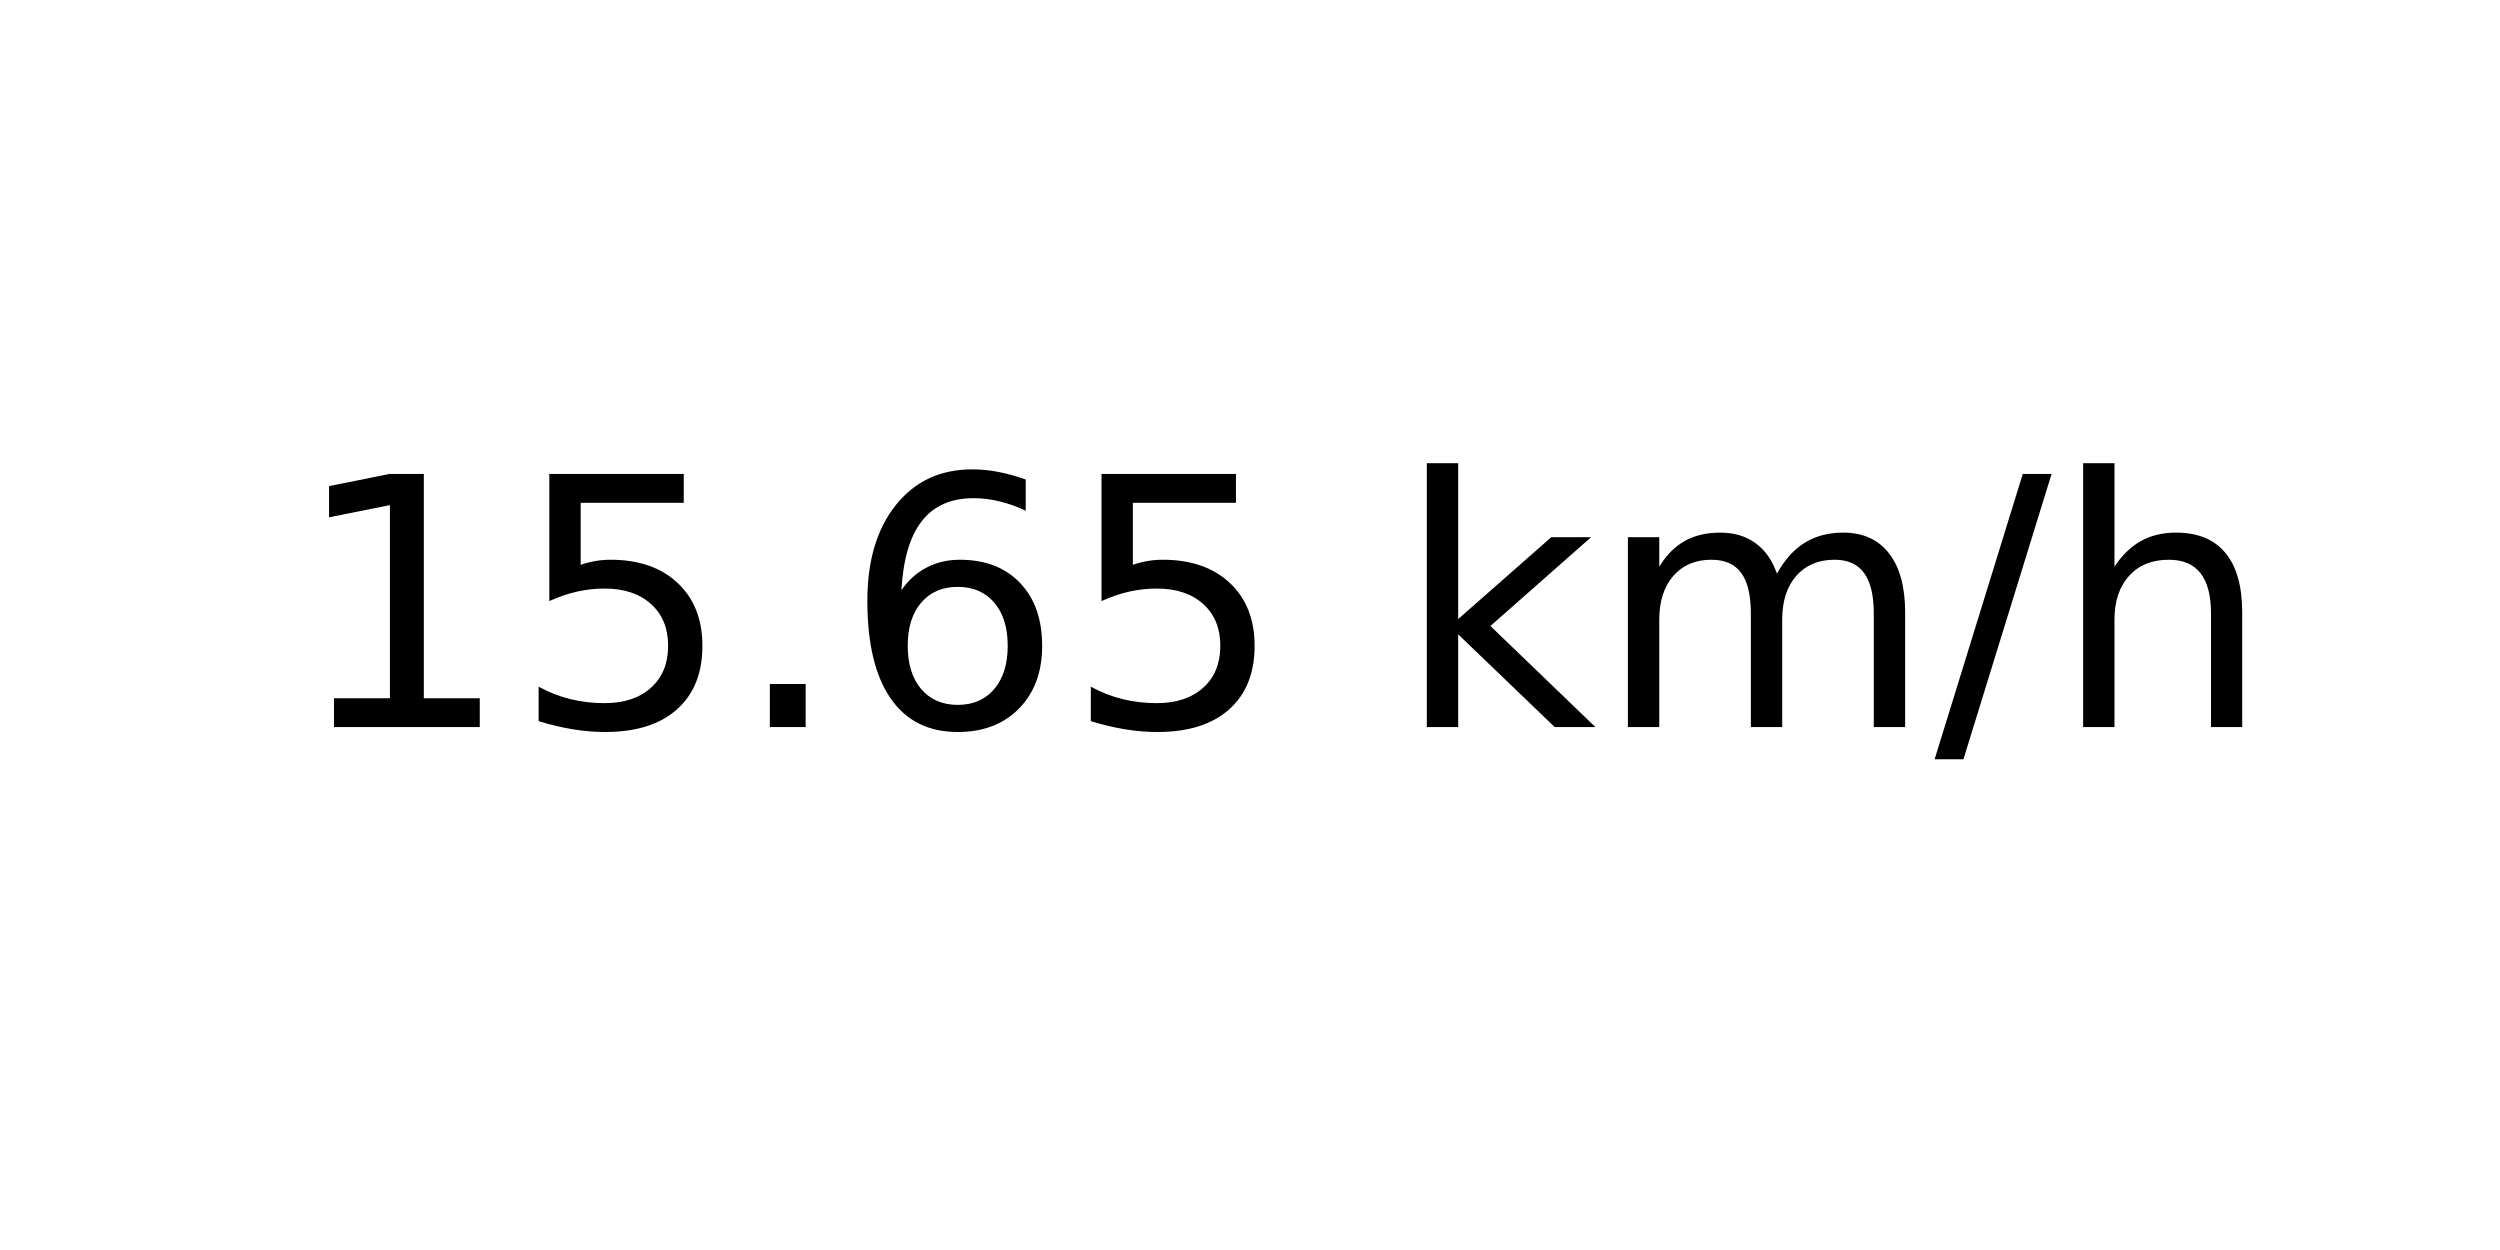
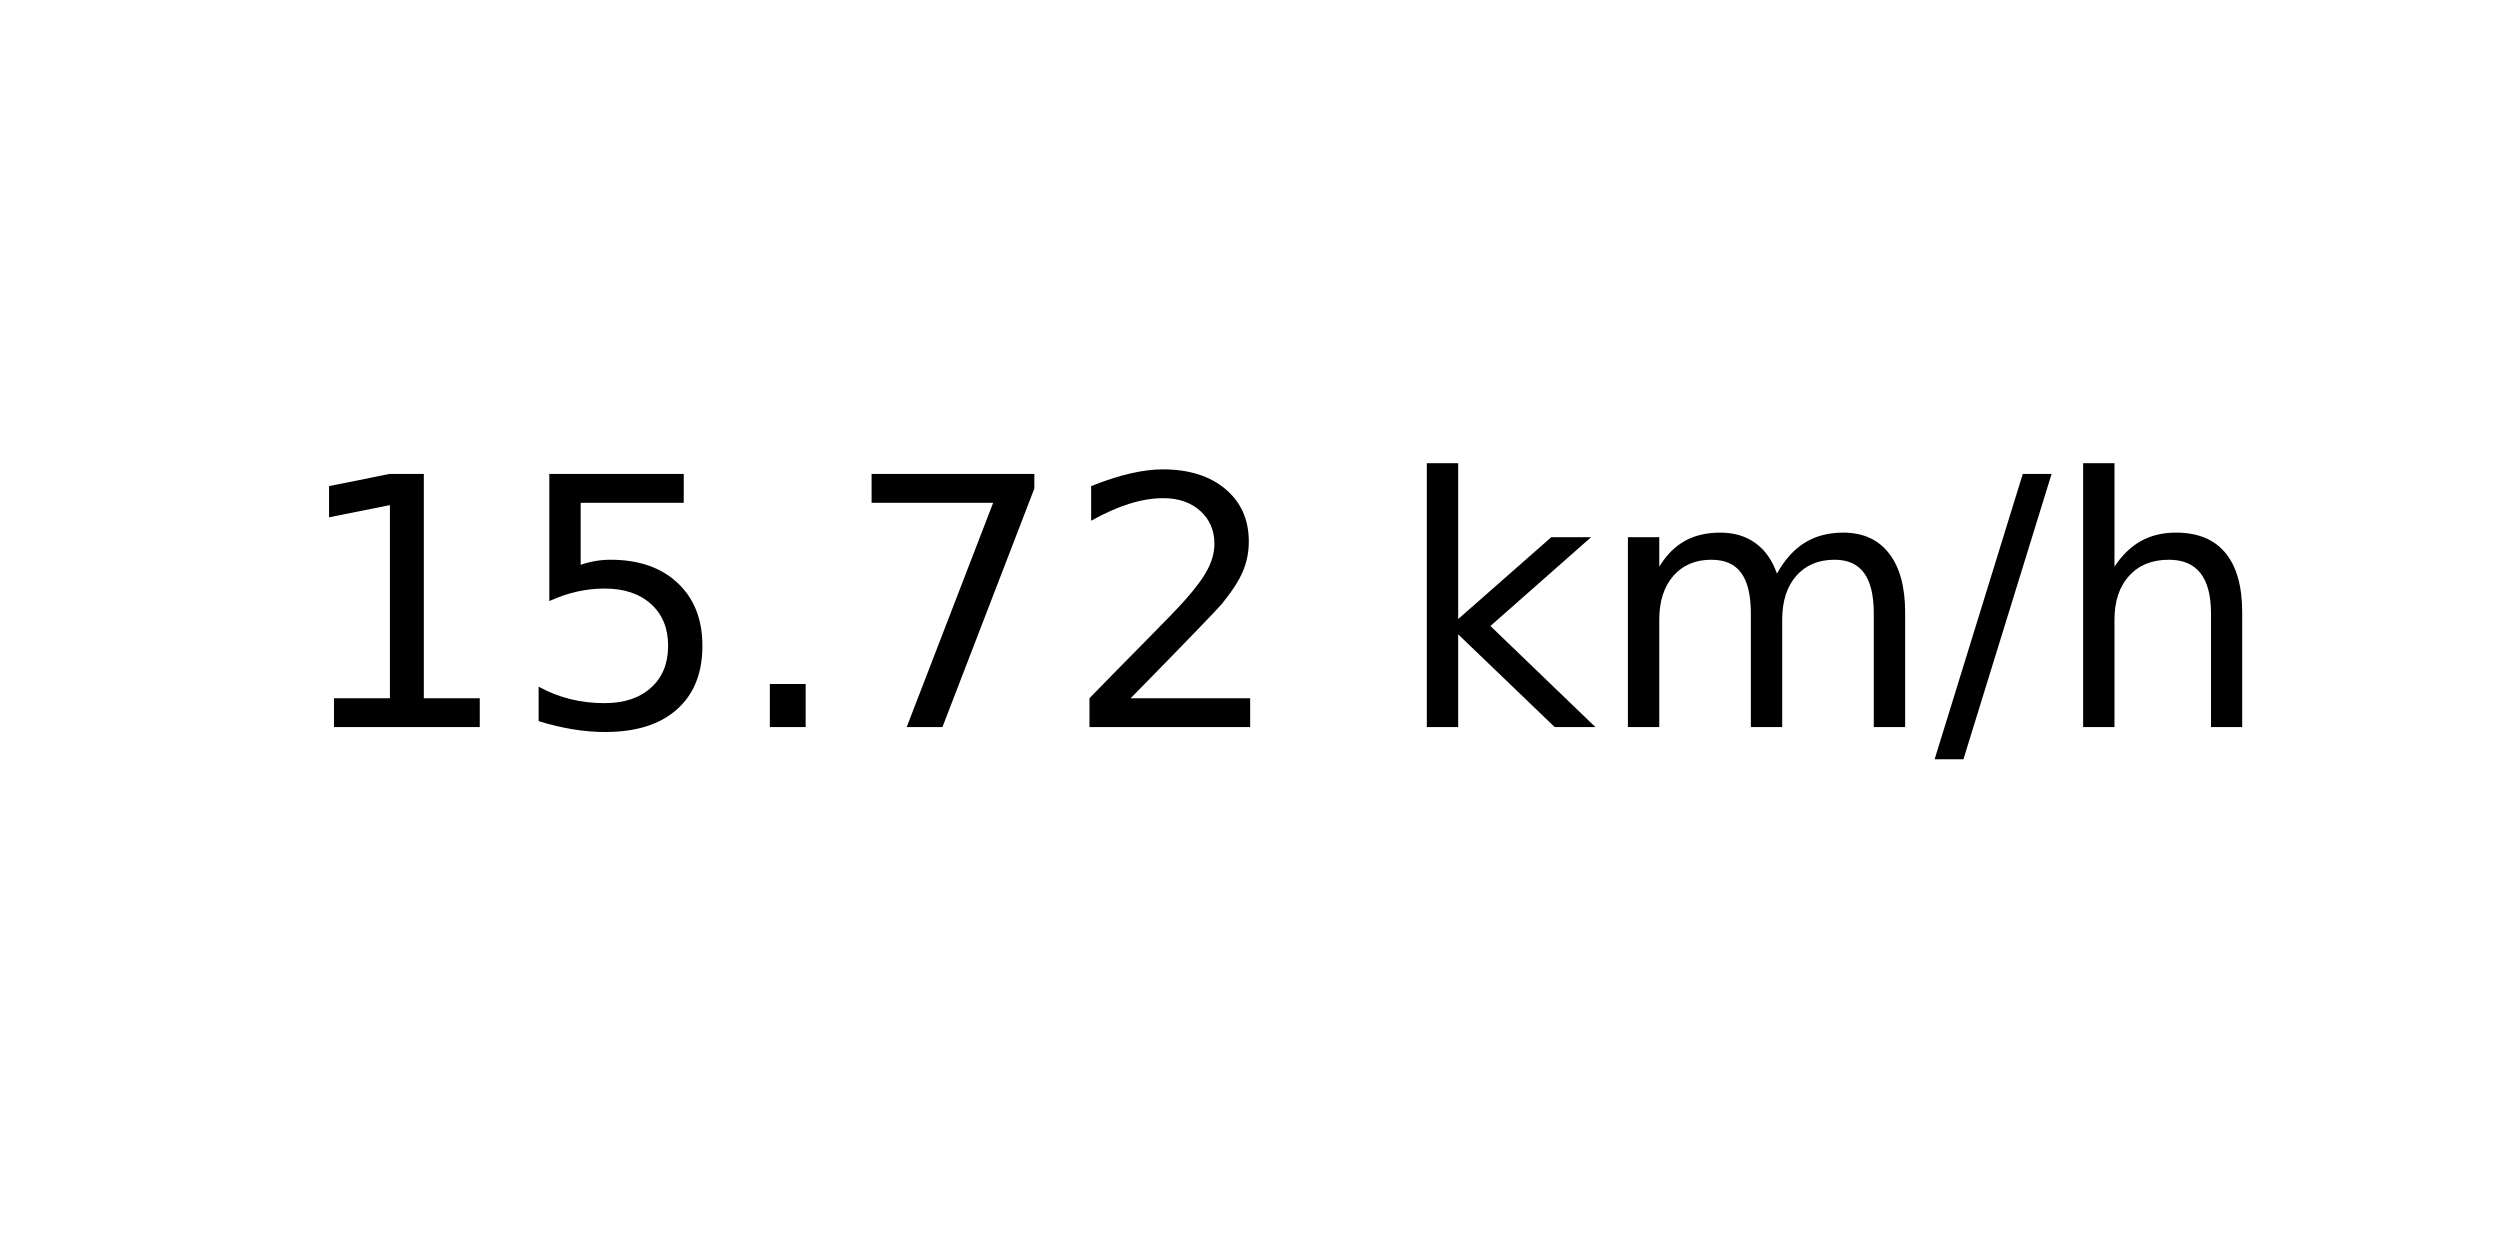
<svg xmlns="http://www.w3.org/2000/svg" xmlns:xlink="http://www.w3.org/1999/xlink" width="72pt" height="36pt" viewBox="0 0 72 36" version="1.1">
  <defs>
    <style type="text/css">*{stroke-linejoin: round; stroke-linecap: butt}</style>
  </defs>
  <g id="figure_1">
    <g id="axes_1">
      <g id="text_1">
        <g transform="translate(8.378125 20.93937) scale(0.1 -0.1)">
          <defs>
            <path id="DejaVuSans-31" d="M 794 531  L 1825 531  L 1825 4091  L 703 3866  L 703 4441  L 1819 4666  L 2450 4666  L 2450 531  L 3481 531  L 3481 0  L 794 0  L 794 531  z " transform="scale(0.015625)" />
            <path id="DejaVuSans-35" d="M 691 4666  L 3169 4666  L 3169 4134  L 1269 4134  L 1269 2991  Q 1406 3038 1543 3061  Q 1681 3084 1819 3084  Q 2600 3084 3056 2656  Q 3513 2228 3513 1497  Q 3513 744 3044 326  Q 2575 -91 1722 -91  Q 1428 -91 1123 -41  Q 819 9 494 109  L 494 744  Q 775 591 1075 516  Q 1375 441 1709 441  Q 2250 441 2565 725  Q 2881 1009 2881 1497  Q 2881 1984 2565 2268  Q 2250 2553 1709 2553  Q 1456 2553 1204 2497  Q 953 2441 691 2322  L 691 4666  z " transform="scale(0.015625)" />
            <path id="DejaVuSans-2e" d="M 684 794  L 1344 794  L 1344 0  L 684 0  L 684 794  z " transform="scale(0.015625)" />
-             <path id="DejaVuSans-36" d="M 2113 2584  Q 1688 2584 1439 2293  Q 1191 2003 1191 1497  Q 1191 994 1439 701  Q 1688 409 2113 409  Q 2538 409 2786 701  Q 3034 994 3034 1497  Q 3034 2003 2786 2293  Q 2538 2584 2113 2584  z M 3366 4563  L 3366 3988  Q 3128 4100 2886 4159  Q 2644 4219 2406 4219  Q 1781 4219 1451 3797  Q 1122 3375 1075 2522  Q 1259 2794 1537 2939  Q 1816 3084 2150 3084  Q 2853 3084 3261 2657  Q 3669 2231 3669 1497  Q 3669 778 3244 343  Q 2819 -91 2113 -91  Q 1303 -91 875 529  Q 447 1150 447 2328  Q 447 3434 972 4092  Q 1497 4750 2381 4750  Q 2619 4750 2861 4703  Q 3103 4656 3366 4563  z " transform="scale(0.015625)" />
+             <path id="DejaVuSans-37" d="M 525 4666  L 3525 4666  L 3525 4397  L 1831 0  L 1172 0  L 2766 4134  L 525 4134  L 525 4666  z " transform="scale(0.015625)" />
+             <path id="DejaVuSans-32" d="M 1228 531  L 3431 531  L 3431 0  L 469 0  L 469 531  Q 828 903 1448 1529  Q 2069 2156 2228 2338  Q 2531 2678 2651 2914  Q 2772 3150 2772 3378  Q 2772 3750 2511 3984  Q 2250 4219 1831 4219  Q 1534 4219 1204 4116  Q 875 4013 500 3803  L 500 4441  Q 881 4594 1212 4672  Q 1544 4750 1819 4750  Q 2544 4750 2975 4387  Q 3406 4025 3406 3419  Q 3406 3131 3298 2873  Q 3191 2616 2906 2266  Q 2828 2175 2409 1742  Q 1991 1309 1228 531  z " transform="scale(0.015625)" />
            <path id="DejaVuSans-20" transform="scale(0.015625)" />
            <path id="DejaVuSans-6b" d="M 581 4863  L 1159 4863  L 1159 1991  L 2875 3500  L 3609 3500  L 1753 1863  L 3688 0  L 2938 0  L 1159 1709  L 1159 0  L 581 0  L 581 4863  z " transform="scale(0.015625)" />
            <path id="DejaVuSans-6d" d="M 3328 2828  Q 3544 3216 3844 3400  Q 4144 3584 4550 3584  Q 5097 3584 5394 3201  Q 5691 2819 5691 2113  L 5691 0  L 5113 0  L 5113 2094  Q 5113 2597 4934 2840  Q 4756 3084 4391 3084  Q 3944 3084 3684 2787  Q 3425 2491 3425 1978  L 3425 0  L 2847 0  L 2847 2094  Q 2847 2600 2669 2842  Q 2491 3084 2119 3084  Q 1678 3084 1418 2786  Q 1159 2488 1159 1978  L 1159 0  L 581 0  L 581 3500  L 1159 3500  L 1159 2956  Q 1356 3278 1631 3431  Q 1906 3584 2284 3584  Q 2666 3584 2933 3390  Q 3200 3197 3328 2828  z " transform="scale(0.015625)" />
            <path id="DejaVuSans-2f" d="M 1625 4666  L 2156 4666  L 531 -594  L 0 -594  L 1625 4666  z " transform="scale(0.015625)" />
            <path id="DejaVuSans-68" d="M 3513 2113  L 3513 0  L 2938 0  L 2938 2094  Q 2938 2591 2744 2837  Q 2550 3084 2163 3084  Q 1697 3084 1428 2787  Q 1159 2491 1159 1978  L 1159 0  L 581 0  L 581 4863  L 1159 4863  L 1159 2956  Q 1366 3272 1645 3428  Q 1925 3584 2291 3584  Q 2894 3584 3203 3211  Q 3513 2838 3513 2113  z " transform="scale(0.015625)" />
          </defs>
          <use xlink:href="#DejaVuSans-31" />
          <use xlink:href="#DejaVuSans-35" x="63.623" />
          <use xlink:href="#DejaVuSans-2e" x="127.246" />
-           <use xlink:href="#DejaVuSans-36" x="159.033" />
-           <use xlink:href="#DejaVuSans-35" x="222.656" />
+           <use xlink:href="#DejaVuSans-37" x="159.033" />
+           <use xlink:href="#DejaVuSans-32" x="222.656" />
          <use xlink:href="#DejaVuSans-20" x="286.279" />
          <use xlink:href="#DejaVuSans-6b" x="318.066" />
          <use xlink:href="#DejaVuSans-6d" x="375.977" />
          <use xlink:href="#DejaVuSans-2f" x="473.389" />
          <use xlink:href="#DejaVuSans-68" x="507.08" />
        </g>
      </g>
    </g>
  </g>
</svg>
